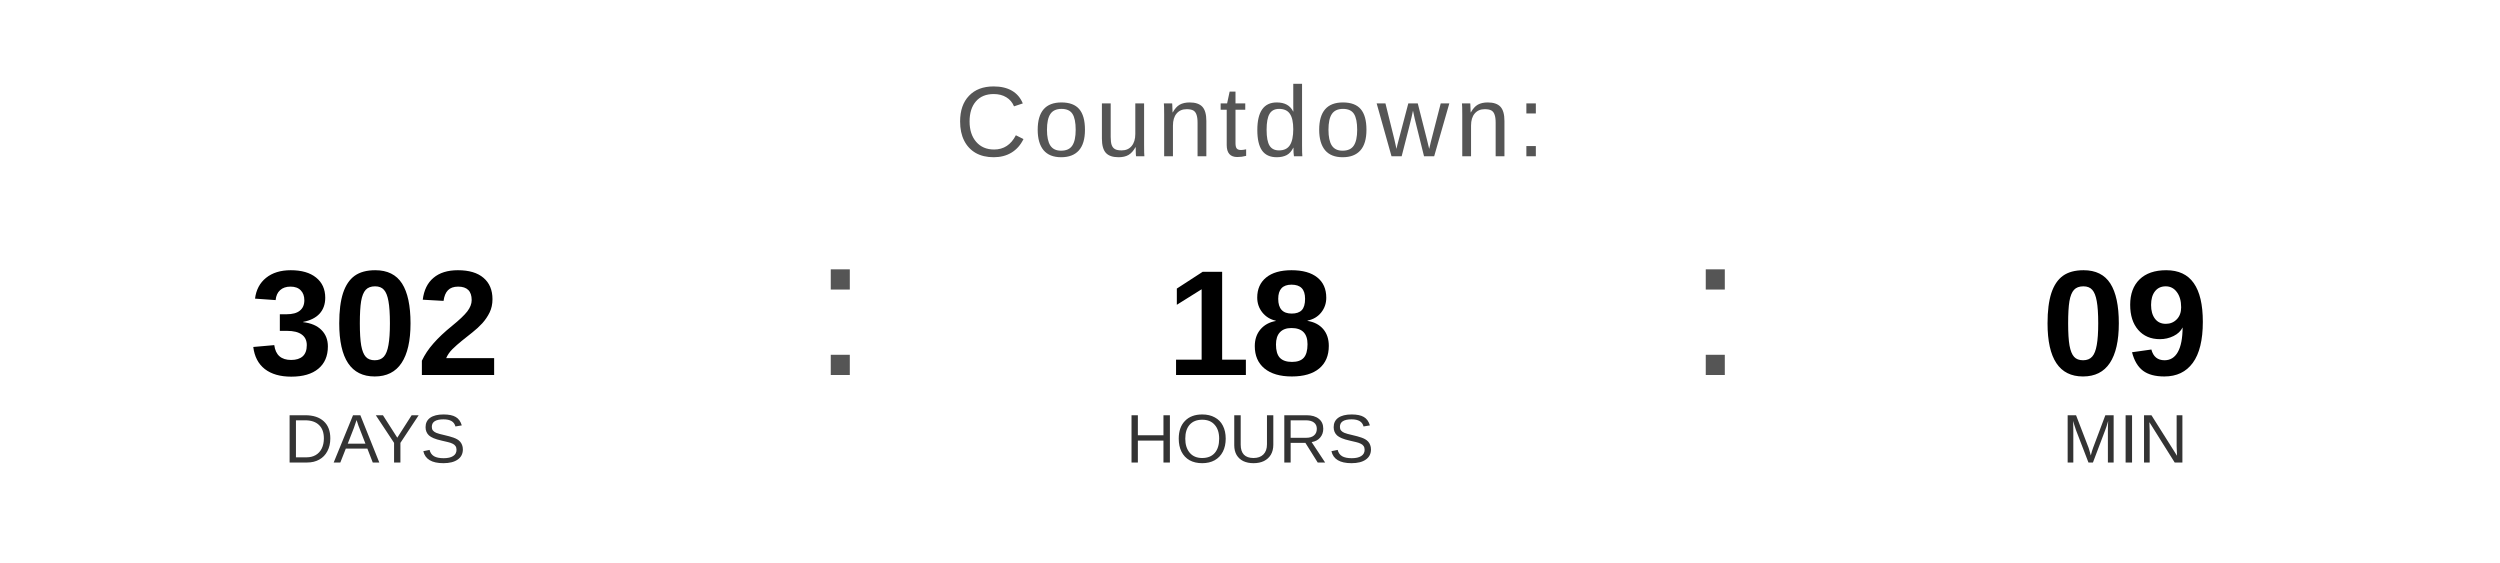
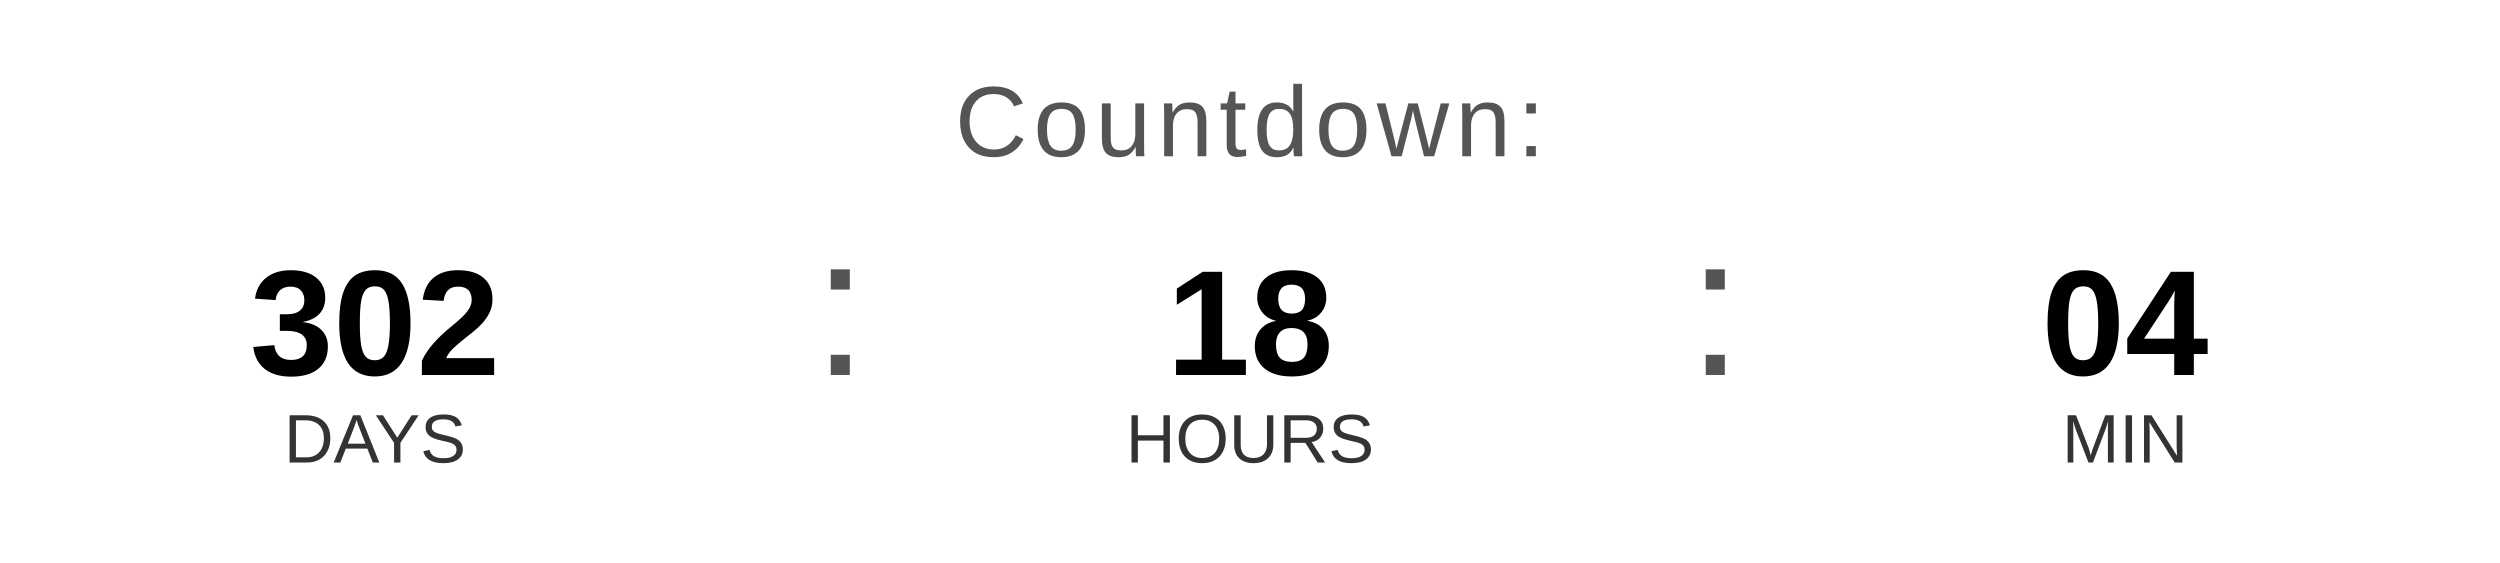
<svg xmlns="http://www.w3.org/2000/svg" width="400" height="90" viewBox="0 0 400 90">
  <text x="200" y="25" font-family="Arial, Helvetica, sans-serif" font-size="16" fill="#555555" text-anchor="middle" letter-spacing="1">
    Countdown:
  </text>
  <text x="60" y="60" font-family="Arial, Helvetica, sans-serif" font-size="24" font-weight="bold" fill="#000000" text-anchor="middle">302</text>
  <text x="60" y="74" font-family="Arial, Helvetica, sans-serif" font-size="11" fill="#333333" text-anchor="middle">DAYS</text>
  <text x="130" y="60" font-family="Arial, sans-serif" font-size="32" fill="#555555">:</text>
  <text x="200" y="60" font-family="Arial, Helvetica, sans-serif" font-size="24" font-weight="bold" fill="#000000" text-anchor="middle">18</text>
  <text x="200" y="74" font-family="Arial, Helvetica, sans-serif" font-size="11" fill="#333333" text-anchor="middle">HOURS</text>
  <text x="270" y="60" font-family="Arial, sans-serif" font-size="32" fill="#555555">:</text>
-   <text x="340" y="60" font-family="Arial, Helvetica, sans-serif" font-size="24" font-weight="bold" fill="#000000" text-anchor="middle">09</text>
+   <text x="340" y="60" font-family="Arial, Helvetica, sans-serif" font-size="24" font-weight="bold" fill="#000000" text-anchor="middle">04</text>
  <text x="340" y="74" font-family="Arial, Helvetica, sans-serif" font-size="11" fill="#333333" text-anchor="middle">MIN</text>
</svg>
